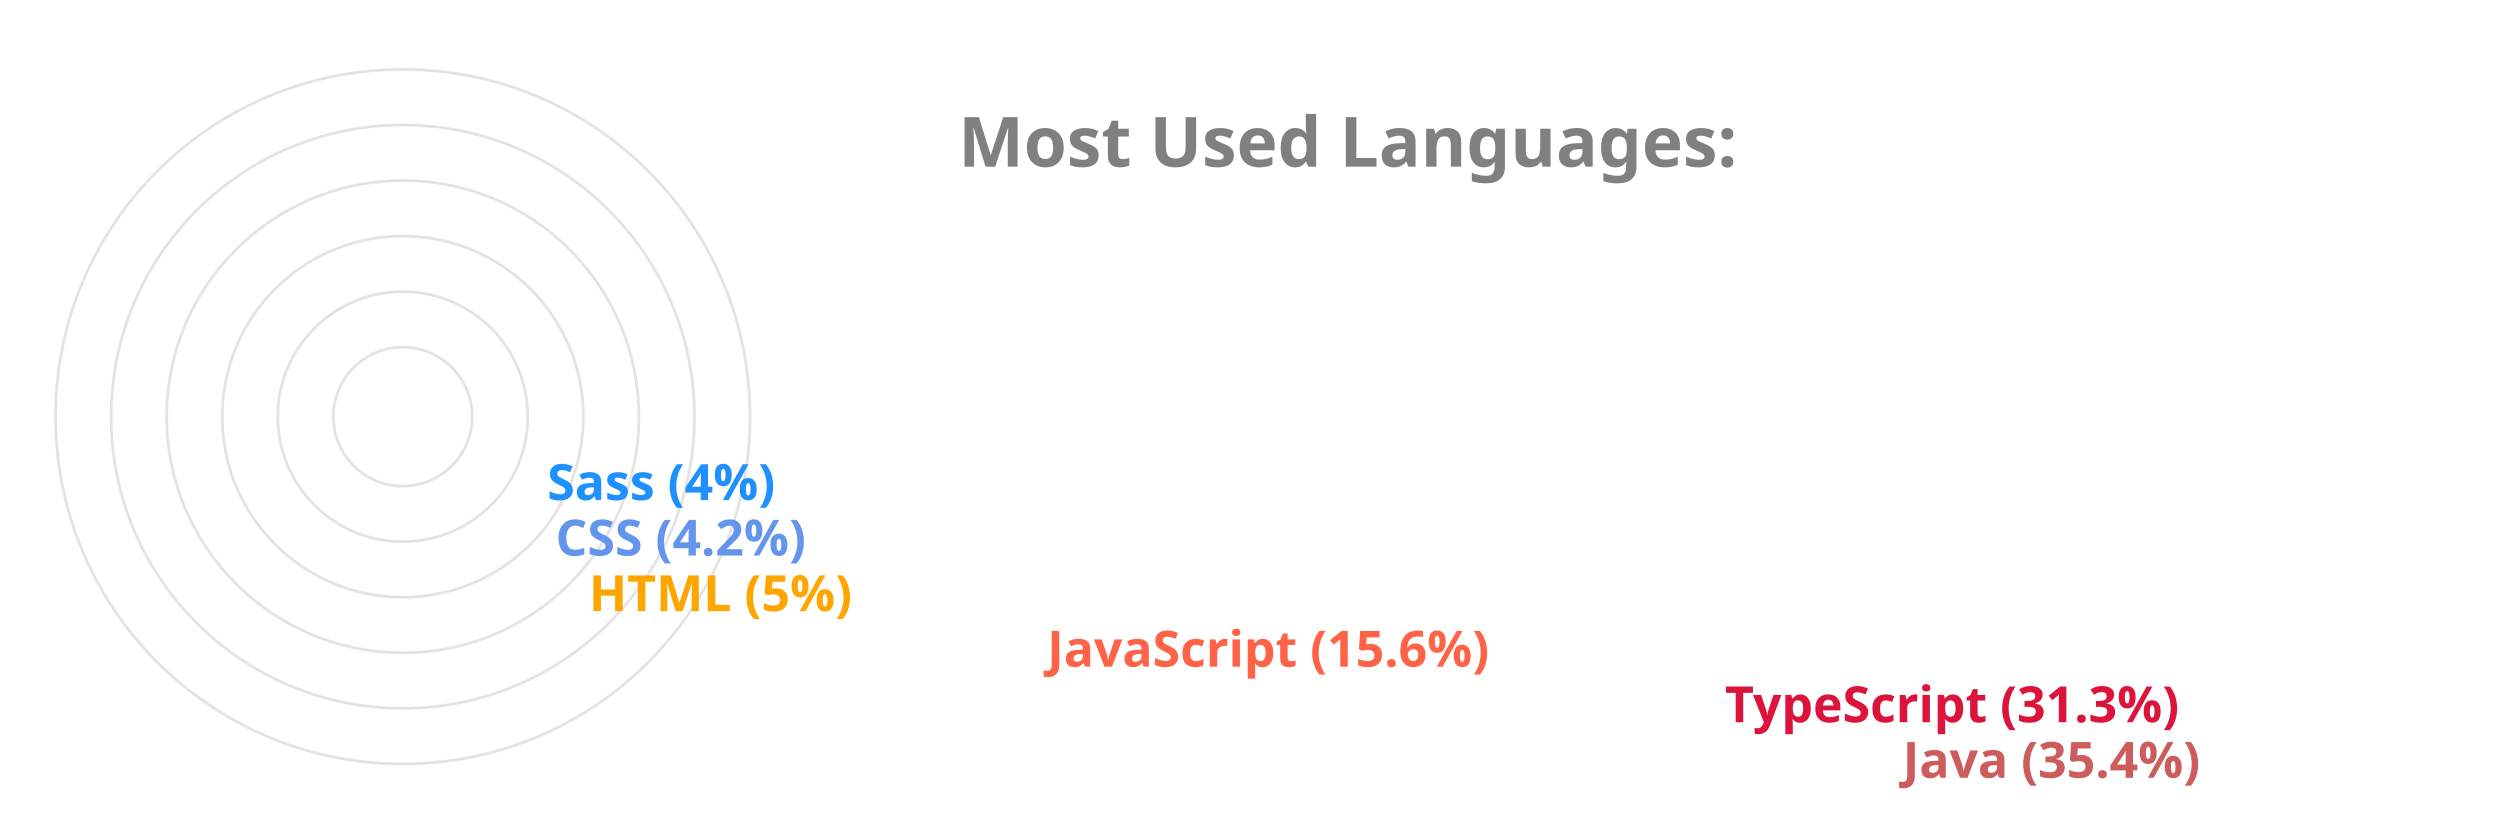
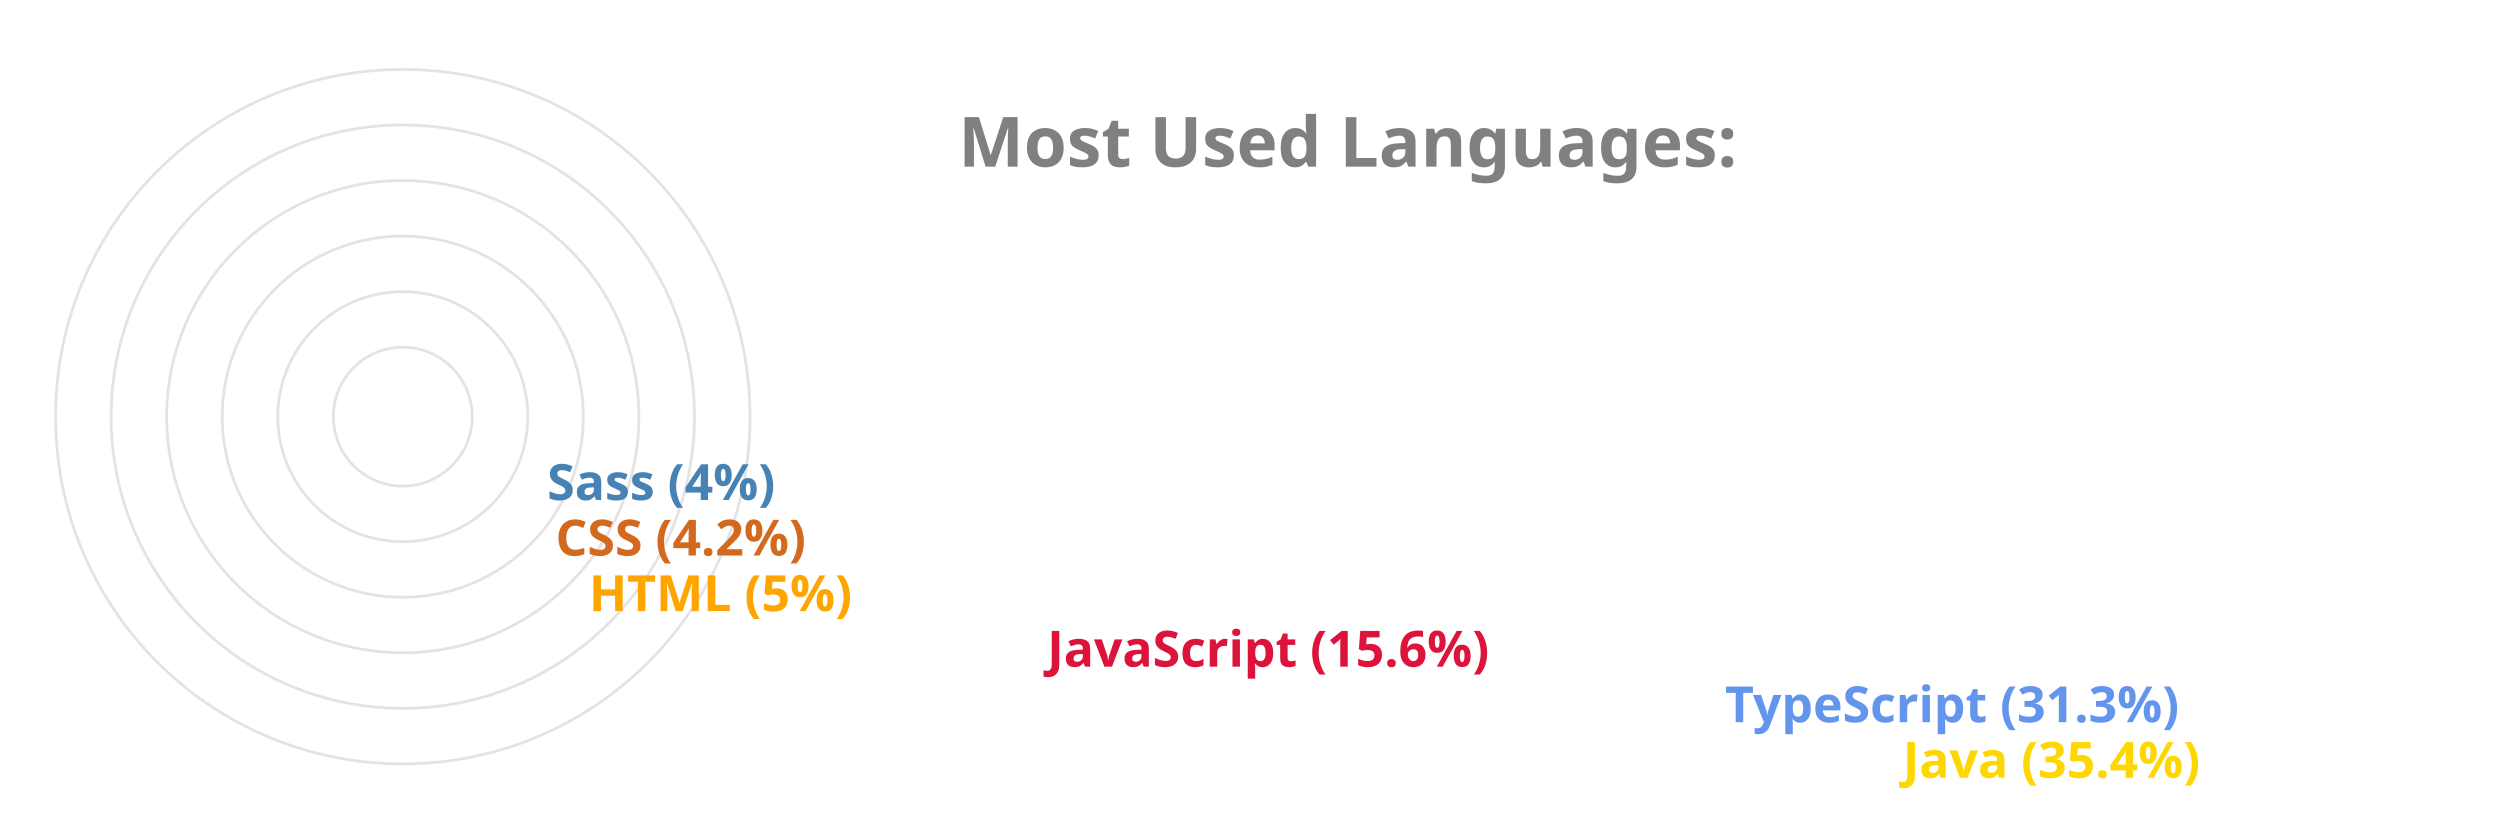
<svg xmlns="http://www.w3.org/2000/svg" viewBox="0 0 650 300" height="200px" width="600px">
  <style>
		.label {
			font: bold 25px sans-serif;
			color: #404040;
			-webkit-text-stroke: 1px white;
	  	}
		.name {
			font: bold 18px sans-serif;
			color: #404040;
	  	}

		.line {
			stroke-dasharray: 1000;
			stroke-dashoffset: 1000;
			animation: dash 3.5s ease-in-out forwards;	
			animation-iteration-count: infinite;
			animation-direction: alternate-reverse;
		}

		.path {
			stroke-dasharray: 1000;
			stroke-dashoffset: 1000;
			animation: dash 3.5s ease-in-out forwards;	
			animation-iteration-count: infinite;
			animation-direction: alternate-reverse;
		}
		  
		@keyframes dash {
			to {
				stroke-dashoffset: 0;
			}
		}

	</style>
  <g stroke="#E6E2E1" fill="none" stroke-width="1">
    <circle cx="20" cy="150" r="125" />
    <circle cx="20" cy="150" r="105" />
    <circle cx="20" cy="150" r="85" />
    <circle cx="20" cy="150" r="65" />
    <circle cx="20" cy="150" r="45" />
    <circle cx="20" cy="150" r="25" />
  </g>
  <g fill="none" stroke-width="20" class="line">
-     <line x2="550" y2="275" x1="20" y1="275" stroke="IndianRed" />
-     <line x2="486" y2="255" x1="20" y1="255" stroke="Crimson" />
-     <line x2="242" y2="235" x1="20" y1="235" stroke="Tomato" />
+     <line x2="550" y2="275" x1="20" y1="275" stroke="Gold" />
+     <line x2="486" y2="255" x1="20" y1="255" stroke="CornflowerBlue" />
+     <line x2="242" y2="235" x1="20" y1="235" stroke="Crimson" />
    <line x2="77" y2="215" x1="20" y1="215" stroke="Orange" />
-     <line x2="65" y2="195" x1="20" y1="195" stroke="CornflowerBlue" />
-     <line x2="62" y2="175" x1="20" y1="175" stroke="DodgerBlue" />
+     <line x2="65" y2="195" x1="20" y1="195" stroke="Chocolate" />
+     <line x2="62" y2="175" x1="20" y1="175" stroke="SteelBlue" />
  </g>
  <g fill="none" stroke-width="20" stroke-linecap="round" class="path">
-     <path d="M 20 275 A 125 125 45 0 1 -82 78" stroke="IndianRed" />
-     <path d="M 20 255 A 105 105 45 0 1 -70 95" stroke="Crimson" />
-     <path d="M 20 235 A 85 85 45 0 1 -61 126" stroke="Tomato" />
+     <path d="M 20 275 A 125 125 45 0 1 -82 78" stroke="Gold" />
+     <path d="M 20 255 A 105 105 45 0 1 -70 95" stroke="CornflowerBlue" />
+     <path d="M 20 235 A 85 85 45 0 1 -61 126" stroke="Crimson" />
    <path d="M 20 215 A 65 65 45 0 1 -44 144" stroke="Orange" />
-     <path d="M 20 195 A 45 45 45 0 1 -24 146" stroke="CornflowerBlue" />
-     <path d="M 20 175 A 25 25 45 0 1 -4 148" stroke="DodgerBlue" />
+     <path d="M 20 195 A 45 45 45 0 1 -24 146" stroke="Chocolate" />
+     <path d="M 20 175 A 25 25 45 0 1 -4 148" stroke="SteelBlue" />
  </g>
  <g class="name">
-     <text x="560" y="280" fill="IndianRed">Java (35.4%)</text>
-     <text x="496" y="260" fill="Crimson">TypeScript (31.3%)</text>
-     <text x="252" y="240" fill="Tomato">JavaScript (15.6%)</text>
+     <text x="560" y="280" fill="Gold">Java (35.4%)</text>
+     <text x="496" y="260" fill="CornflowerBlue">TypeScript (31.3%)</text>
+     <text x="252" y="240" fill="Crimson">JavaScript (15.6%)</text>
    <text x="87" y="220" fill="Orange">HTML (5%)</text>
-     <text x="75" y="200" fill="CornflowerBlue">CSS (4.2%)</text>
-     <text x="72" y="180" fill="DodgerBlue">Sass (4%)</text>
+     <text x="75" y="200" fill="Chocolate">CSS (4.2%)</text>
+     <text x="72" y="180" fill="SteelBlue">Sass (4%)</text>
  </g>
  <g class="label">
    <text x="220" y="60" fill="grey">Most Used Languages:</text>
  </g>
</svg>
